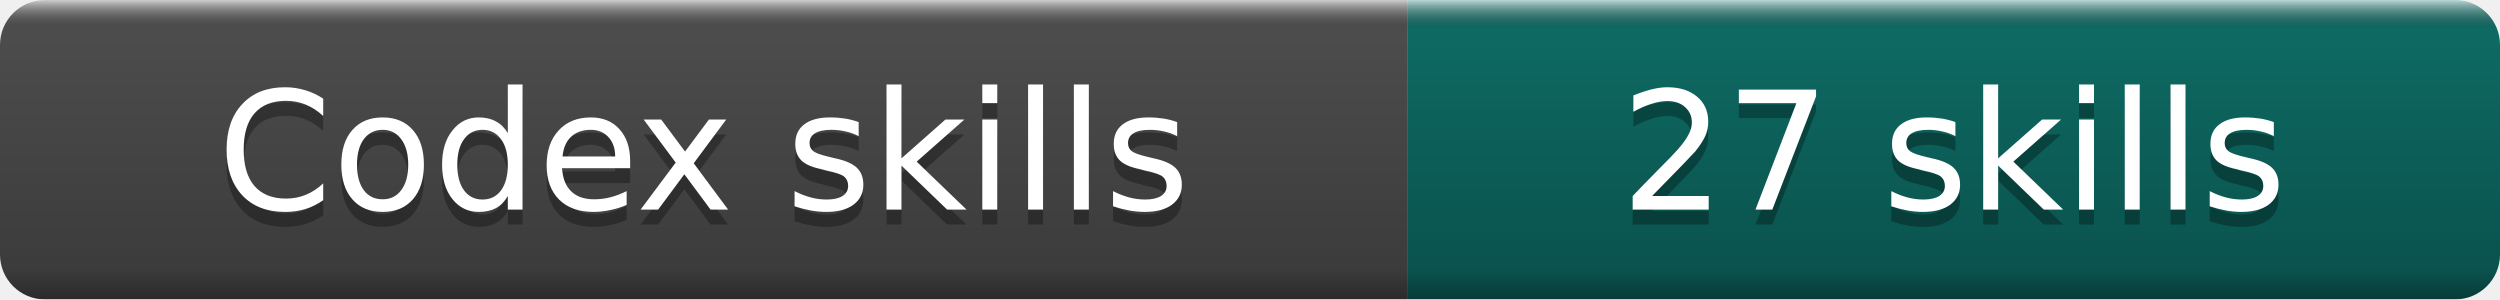
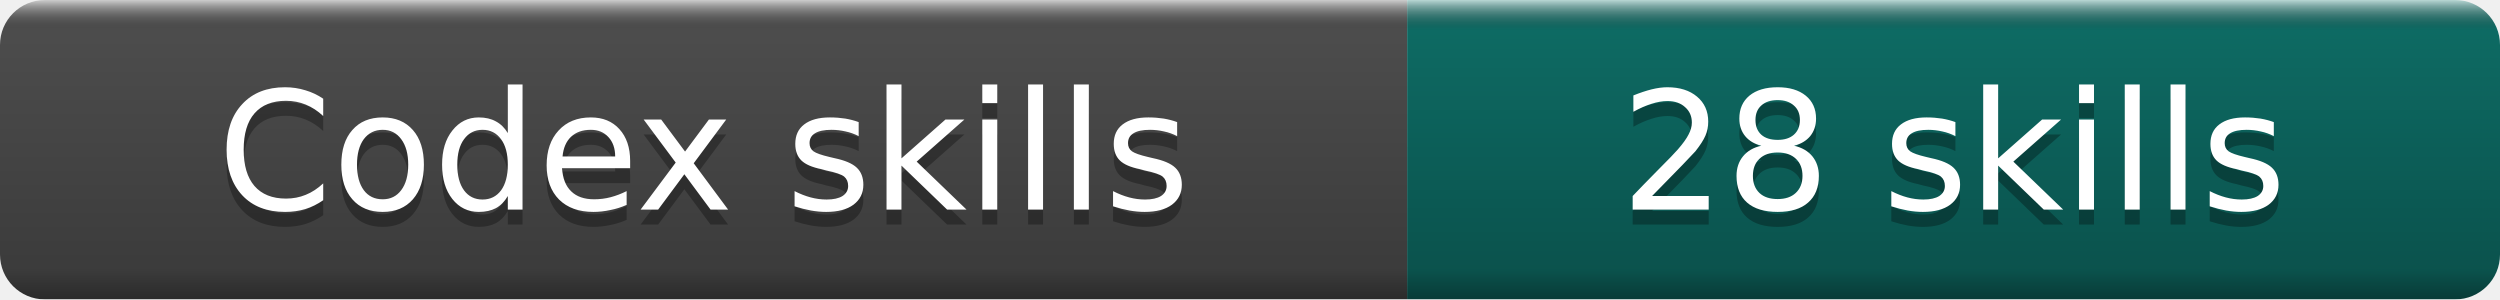
- <svg xmlns="http://www.w3.org/2000/svg" width="167" height="20" role="img" aria-label="Codex skills: 27 skills">
+ <svg xmlns="http://www.w3.org/2000/svg" width="167" height="20" role="img" aria-label="Codex skills: 28 skills">
  <linearGradient id="b" x2="0" y2="100%">
    <stop offset="0" stop-color="#fff" stop-opacity=".7" />
    <stop offset=".1" stop-opacity=".1" />
    <stop offset=".9" stop-opacity=".3" />
    <stop offset="1" stop-opacity=".5" />
  </linearGradient>
  <mask id="a">
    <rect width="167" height="20" rx="3" fill="#fff" />
  </mask>
  <g mask="url(#a)">
    <rect width="94" height="20" fill="#555" />
    <rect x="94" width="73" height="20" fill="#0F766E" />
    <rect width="167" height="20" fill="url(#b)" />
  </g>
  <g fill="#fff" text-anchor="middle" font-family="DejaVu Sans,Verdana,Geneva,sans-serif" font-size="11">
    <text x="47.0" y="15" fill="#010101" fill-opacity=".3">Codex skills</text>
    <text x="47.0" y="14">Codex skills</text>
-     <text x="130.5" y="15" fill="#010101" fill-opacity=".3">27 skills</text>
-     <text x="130.5" y="14">27 skills</text>
+     <text x="130.5" y="15" fill="#010101" fill-opacity=".3">28 skills</text>
+     <text x="130.5" y="14">28 skills</text>
  </g>
</svg>
